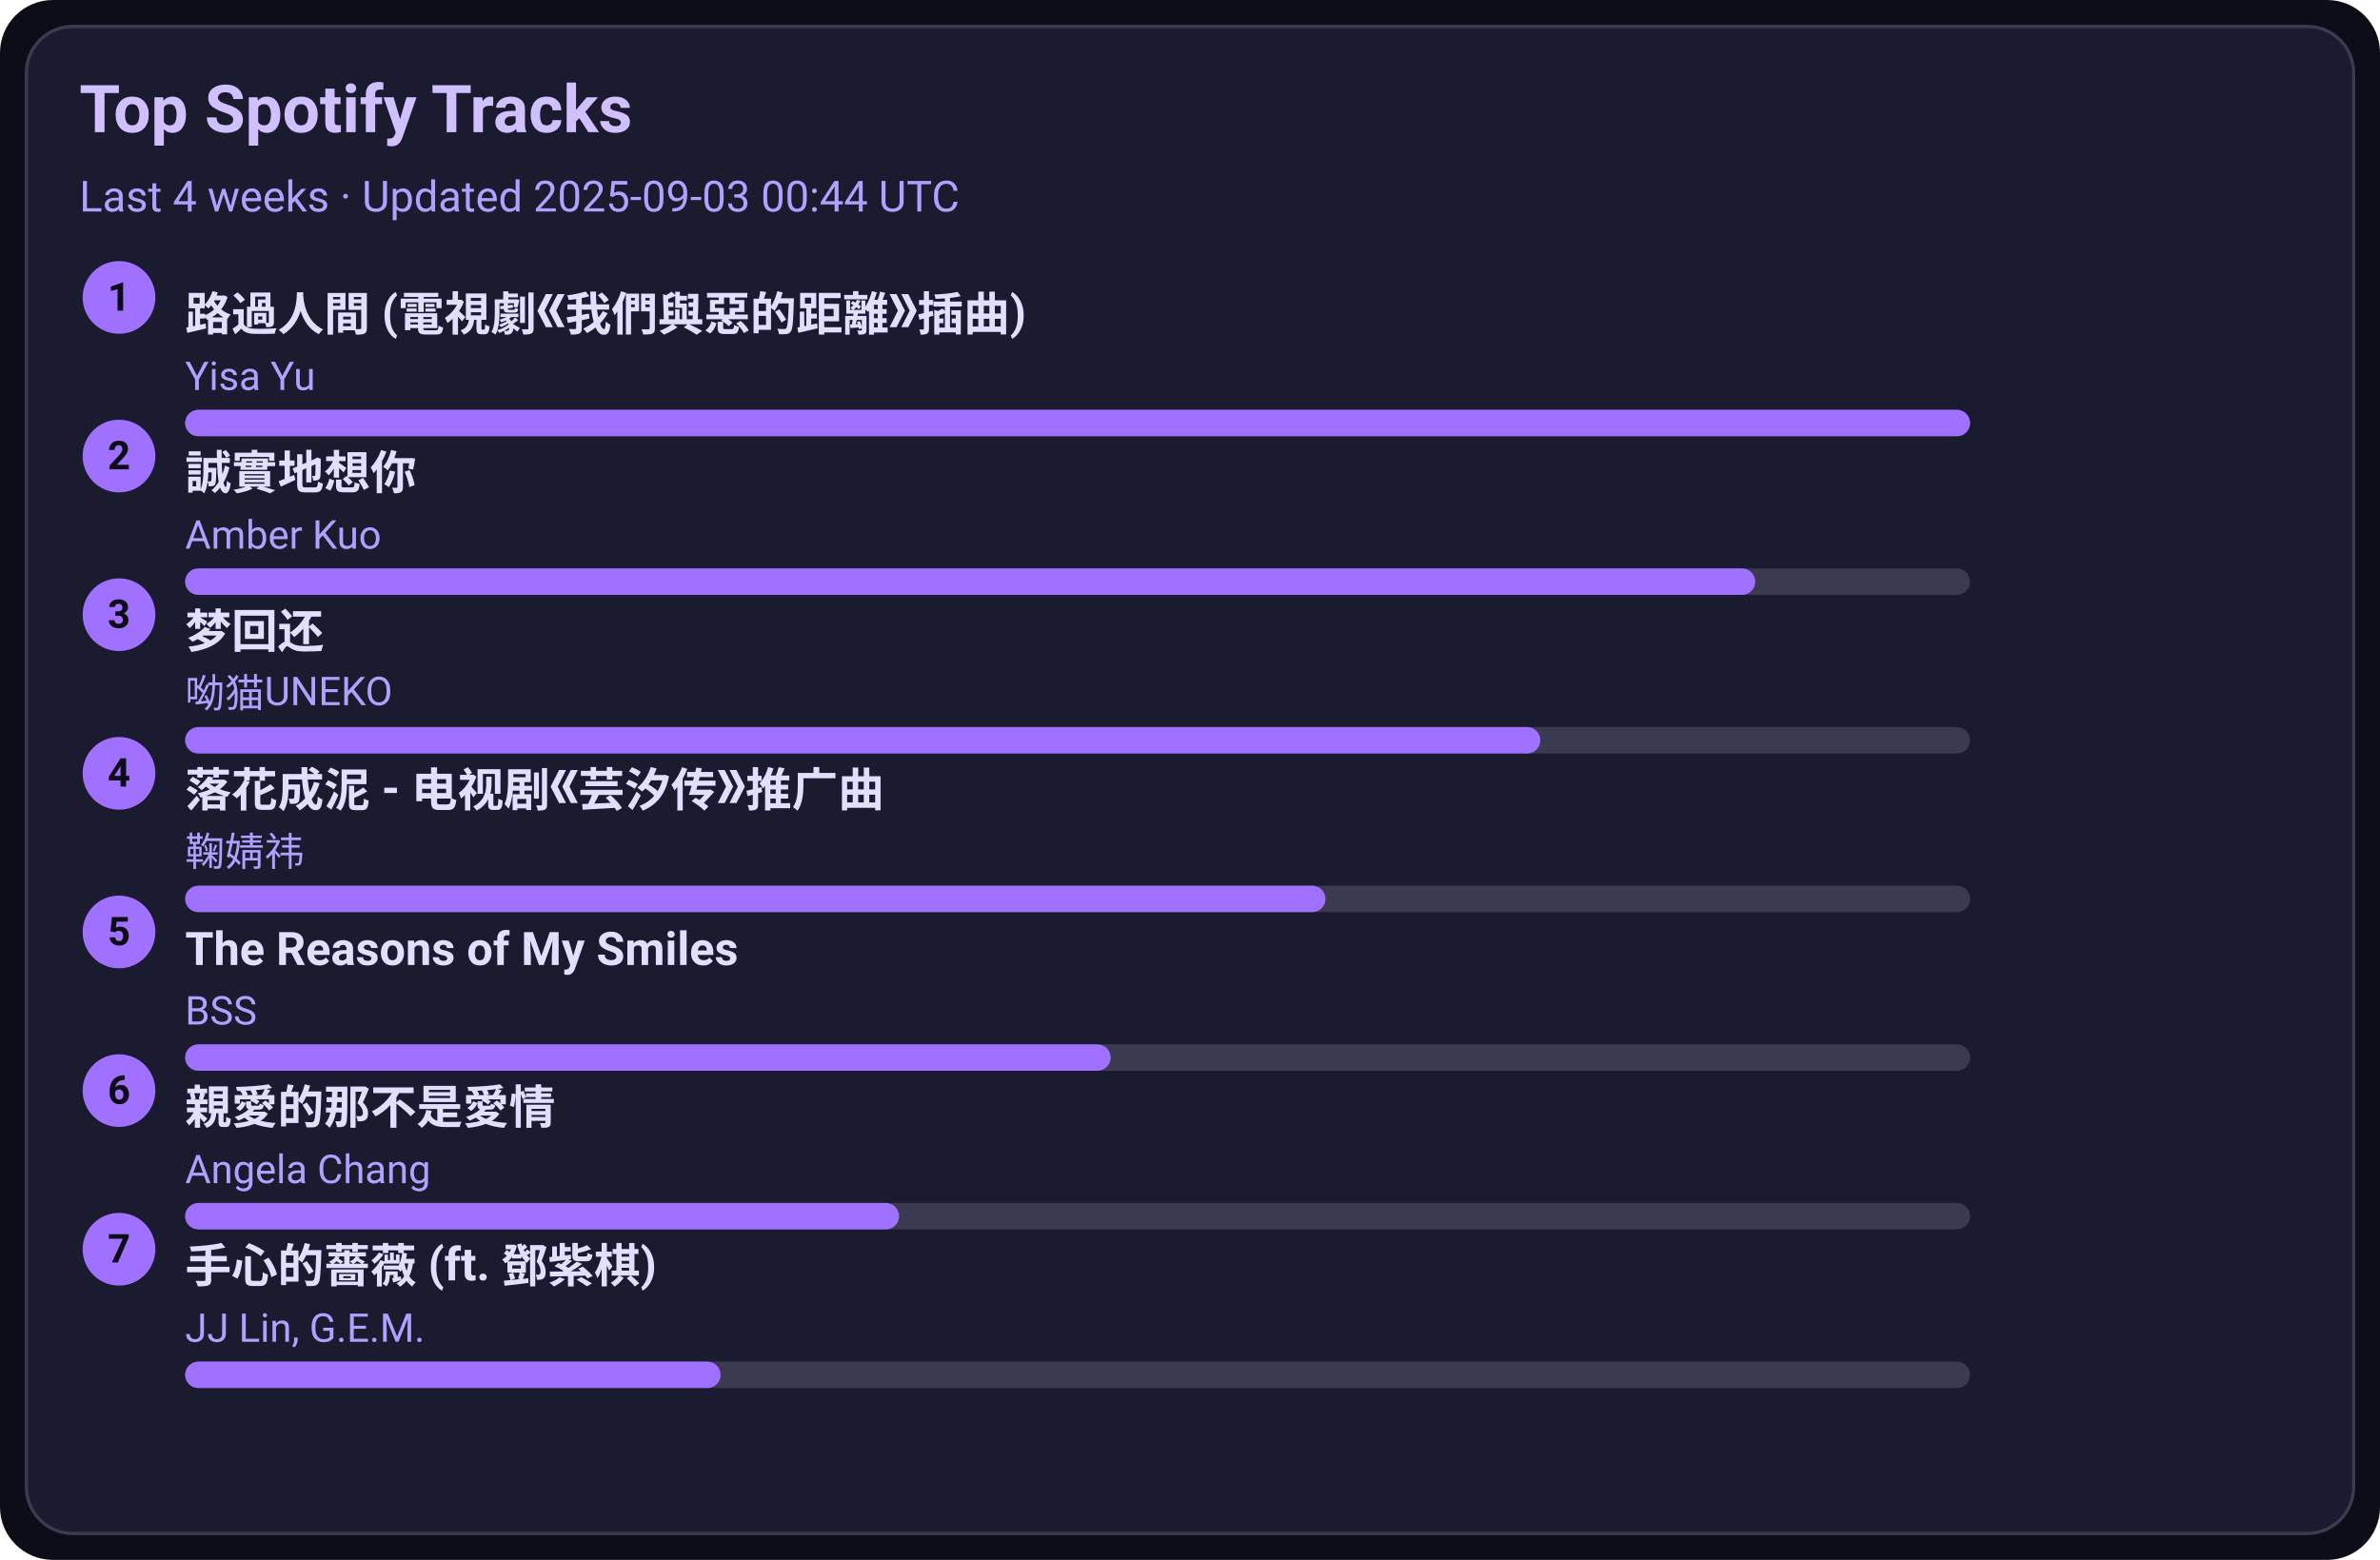
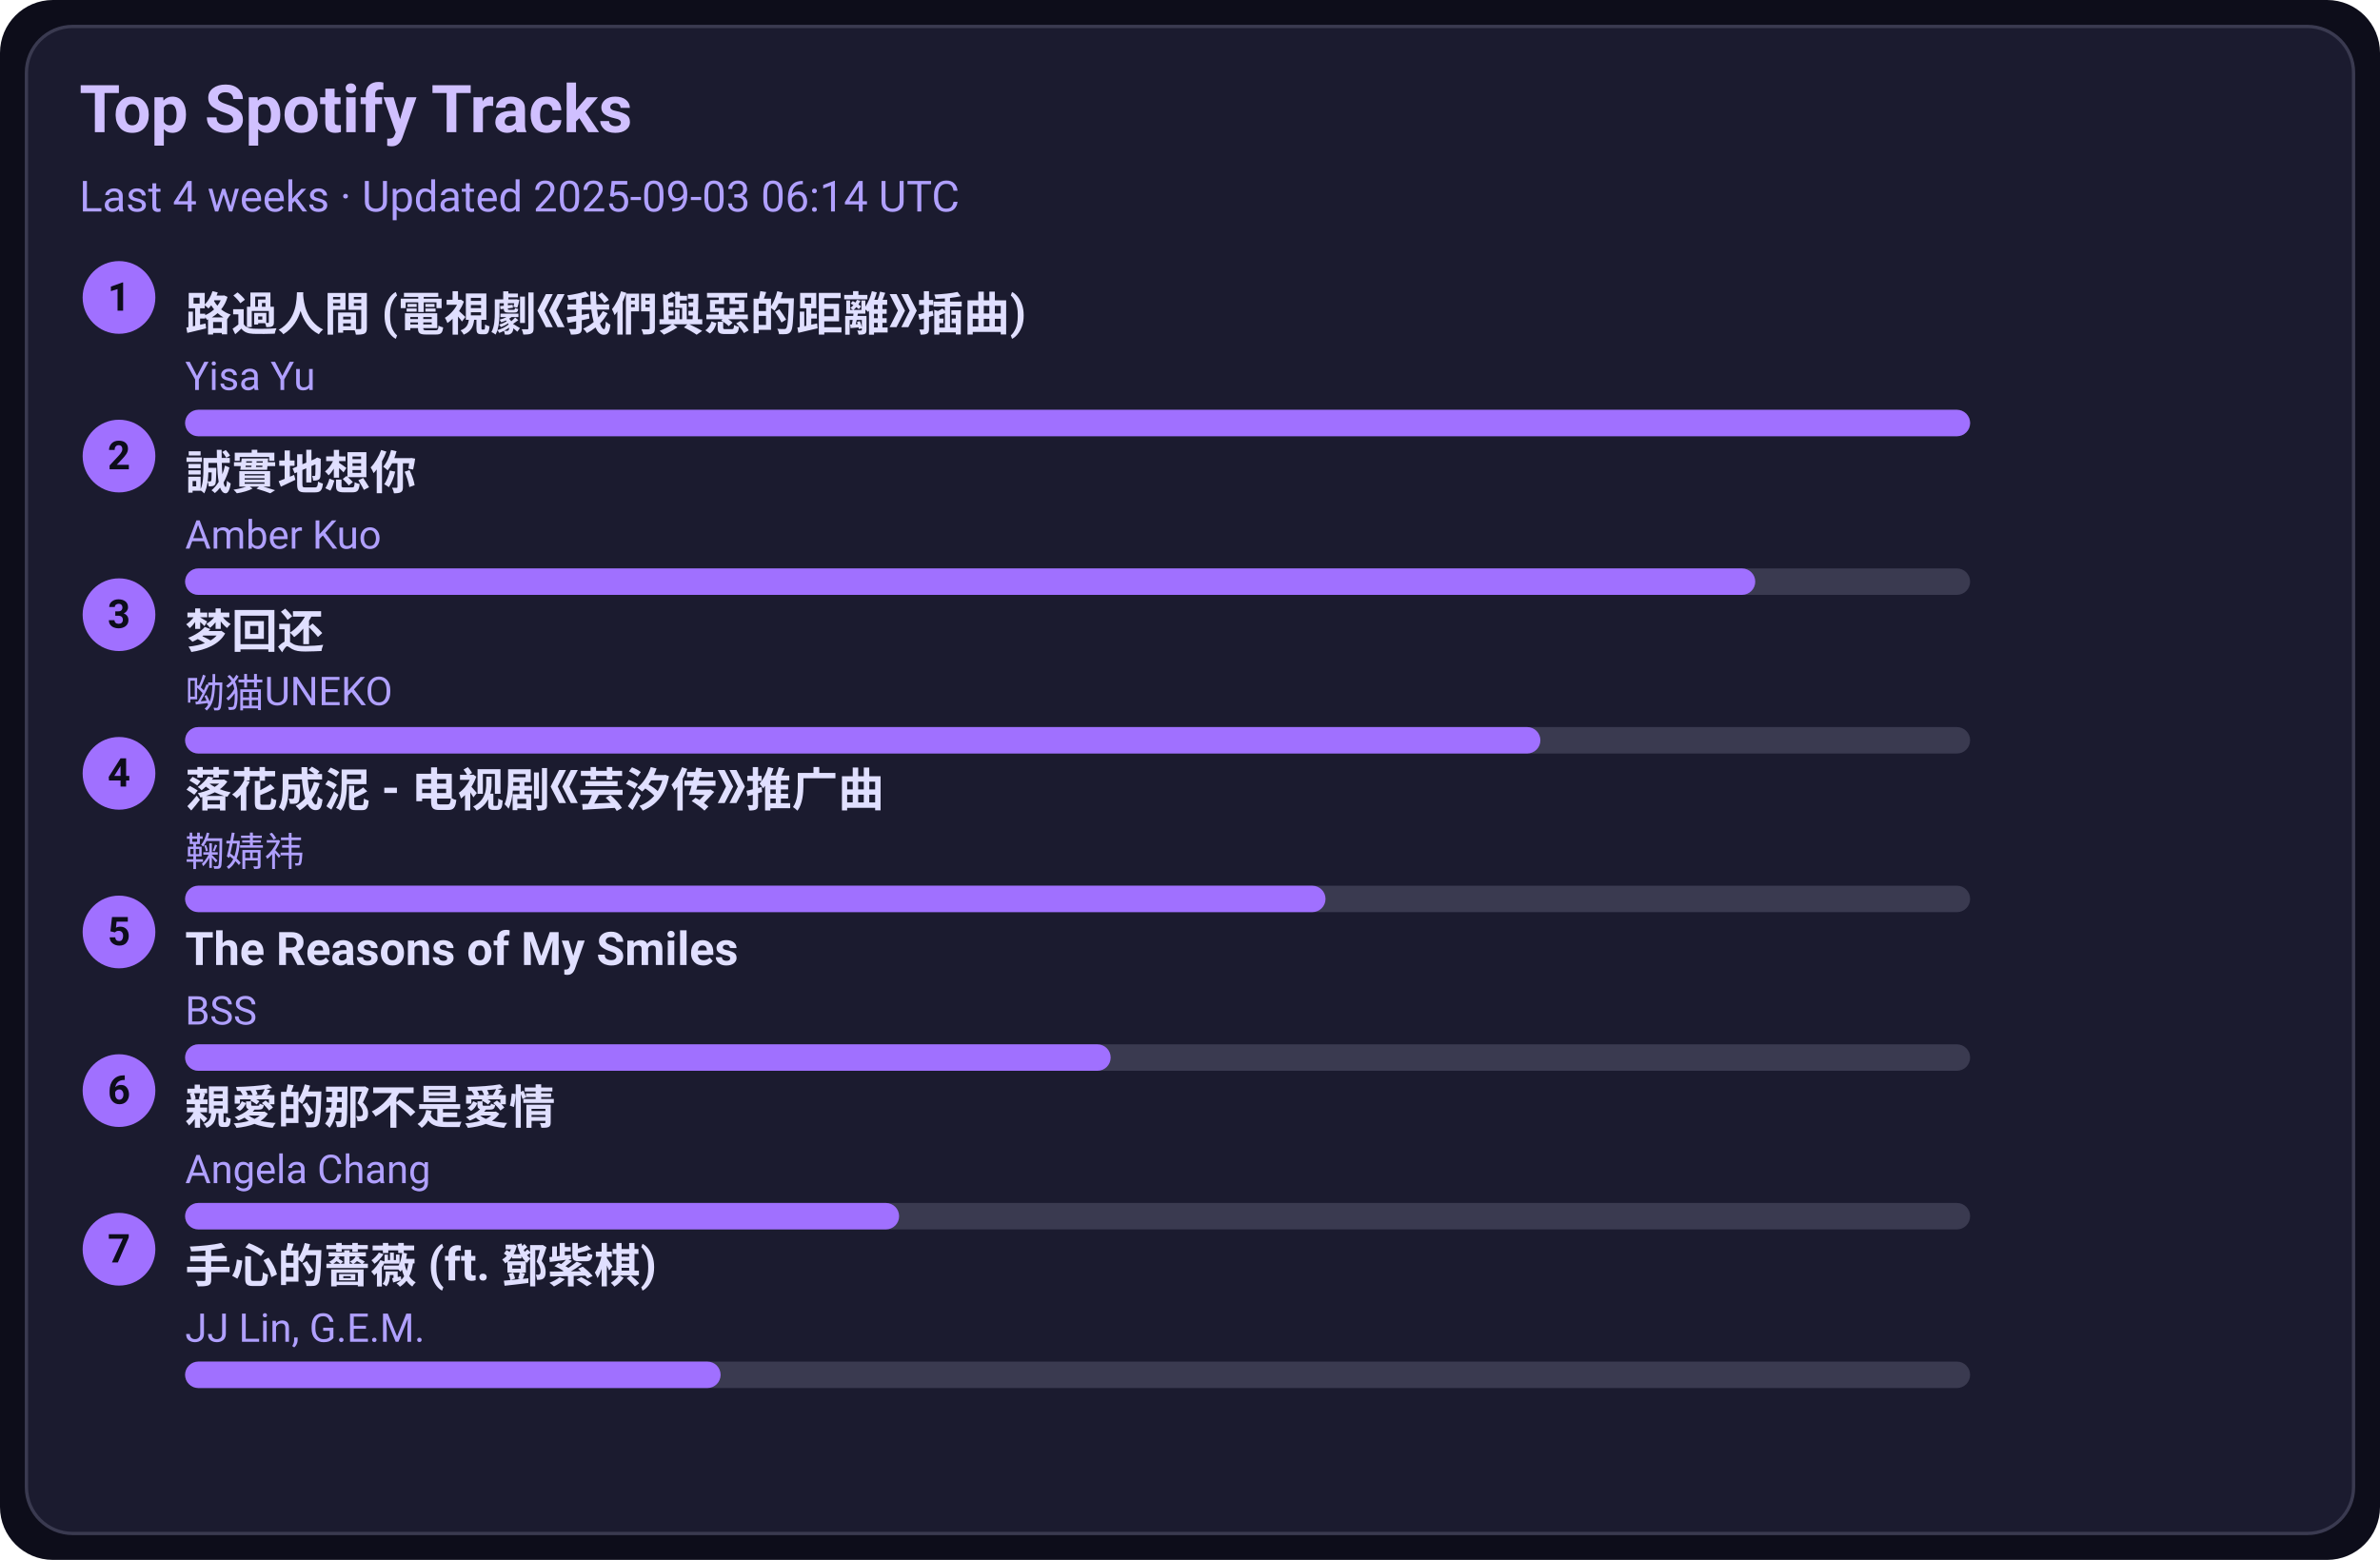
<svg xmlns="http://www.w3.org/2000/svg" width="720" height="472" viewBox="0 0 720 472">
  <style>text{font-family:-apple-system,BlinkMacSystemFont,Segoe UI,Roboto,Ubuntu,Helvetica Neue,Arial,Noto Sans,sans-serif}</style>
  <rect width="720" height="472" rx="16" fill="#0d0d1a" />
  <rect x="8" y="8" width="704" height="456" rx="14" fill="#1b1b2f" stroke="#3a3a50" />
  <text x="24" y="40" font-size="20" fill="#d0c0ff" font-weight="600">Top Spotify Tracks</text>
-   <text x="24" y="64" font-size="13" fill="#b0a0ff">Last 4 weeks · Updated 2025-09-03 00:44 UTC</text>
+   <text x="24" y="64" font-size="13" fill="#b0a0ff">Last 4 weeks · Updated 2025-09-03 06:14 UTC</text>
  <circle cx="36" cy="90" r="11" fill="#a070ff" />
  <text x="36" y="94" text-anchor="middle" font-size="12" fill="#0d0d1a" font-weight="700">1</text>
  <a href="https://open.spotify.com/track/1ZSleGniKMWNrWvK5cGALO" target="_blank" rel="noopener noreferrer">
    <text x="56" y="100" font-size="14" fill="#e0dfff" font-weight="600">路過人間 (電視劇《我們與惡的距離》插曲)</text>
  </a>
  <text x="56" y="118" font-size="12" fill="#b0a0ff">Yisa Yu</text>
  <rect x="56" y="124" width="540" height="8" rx="4" fill="#3a3a50" />
  <rect x="56" y="124" width="540" height="8" rx="4" fill="#a070ff" />
  <circle cx="36" cy="138" r="11" fill="#a070ff" />
  <text x="36" y="142" text-anchor="middle" font-size="12" fill="#0d0d1a" font-weight="700">2</text>
  <a href="https://open.spotify.com/track/1SPZzj8QzOwZoAGKXMGLGJ" target="_blank" rel="noopener noreferrer">
    <text x="56" y="148" font-size="14" fill="#e0dfff" font-weight="600">誠實地想你</text>
  </a>
  <text x="56" y="166" font-size="12" fill="#b0a0ff">Amber Kuo</text>
  <rect x="56" y="172" width="540" height="8" rx="4" fill="#3a3a50" />
  <rect x="56" y="172" width="475" height="8" rx="4" fill="#a070ff" />
  <circle cx="36" cy="186" r="11" fill="#a070ff" />
  <text x="36" y="190" text-anchor="middle" font-size="12" fill="#0d0d1a" font-weight="700">3</text>
  <a href="https://open.spotify.com/track/6jTK3YxlFysC8g0Ye9tbPK" target="_blank" rel="noopener noreferrer">
    <text x="56" y="196" font-size="14" fill="#e0dfff" font-weight="600">梦回还</text>
  </a>
  <text x="56" y="214" font-size="12" fill="#b0a0ff">呦猫UNEKO</text>
  <rect x="56" y="220" width="540" height="8" rx="4" fill="#3a3a50" />
  <rect x="56" y="220" width="410" height="8" rx="4" fill="#a070ff" />
  <circle cx="36" cy="234" r="11" fill="#a070ff" />
  <text x="36" y="238" text-anchor="middle" font-size="12" fill="#0d0d1a" font-weight="700">4</text>
  <a href="https://open.spotify.com/track/3kOZsJz3crGIWWHeoCNa0O" target="_blank" rel="noopener noreferrer">
    <text x="56" y="244" font-size="14" fill="#e0dfff" font-weight="600">落花成泥 - 电视剧《芸汐传》推广曲</text>
  </a>
  <text x="56" y="262" font-size="12" fill="#b0a0ff">鞠婧祎</text>
  <rect x="56" y="268" width="540" height="8" rx="4" fill="#3a3a50" />
  <rect x="56" y="268" width="345" height="8" rx="4" fill="#a070ff" />
  <circle cx="36" cy="282" r="11" fill="#a070ff" />
  <text x="36" y="286" text-anchor="middle" font-size="12" fill="#0d0d1a" font-weight="700">5</text>
  <a href="https://open.spotify.com/track/1amowbJ9HHFFSFdg2ubM7G" target="_blank" rel="noopener noreferrer">
    <text x="56" y="292" font-size="14" fill="#e0dfff" font-weight="600">The Reasons of My Smiles</text>
  </a>
  <text x="56" y="310" font-size="12" fill="#b0a0ff">BSS</text>
  <rect x="56" y="316" width="540" height="8" rx="4" fill="#3a3a50" />
  <rect x="56" y="316" width="280" height="8" rx="4" fill="#a070ff" />
  <circle cx="36" cy="330" r="11" fill="#a070ff" />
  <text x="36" y="334" text-anchor="middle" font-size="12" fill="#0d0d1a" font-weight="700">6</text>
  <a href="https://open.spotify.com/track/1MAv2SJPGVVDHyFlhflmYR" target="_blank" rel="noopener noreferrer">
    <text x="56" y="340" font-size="14" fill="#e0dfff" font-weight="600">親愛的那不是愛情</text>
  </a>
  <text x="56" y="358" font-size="12" fill="#b0a0ff">Angela Chang</text>
  <rect x="56" y="364" width="540" height="8" rx="4" fill="#3a3a50" />
  <rect x="56" y="364" width="216" height="8" rx="4" fill="#a070ff" />
  <circle cx="36" cy="378" r="11" fill="#a070ff" />
  <text x="36" y="382" text-anchor="middle" font-size="12" fill="#0d0d1a" font-weight="700">7</text>
  <a href="https://open.spotify.com/track/0w0u6SaUF3mtxMX0Dohnud" target="_blank" rel="noopener noreferrer">
    <text x="56" y="388" font-size="14" fill="#e0dfff" font-weight="600">手心的薔薇 (ft. 鄧紫棋)</text>
  </a>
  <text x="56" y="406" font-size="12" fill="#b0a0ff">JJ Lin, G.E.M.</text>
  <rect x="56" y="412" width="540" height="8" rx="4" fill="#3a3a50" />
  <rect x="56" y="412" width="162" height="8" rx="4" fill="#a070ff" />
</svg>
